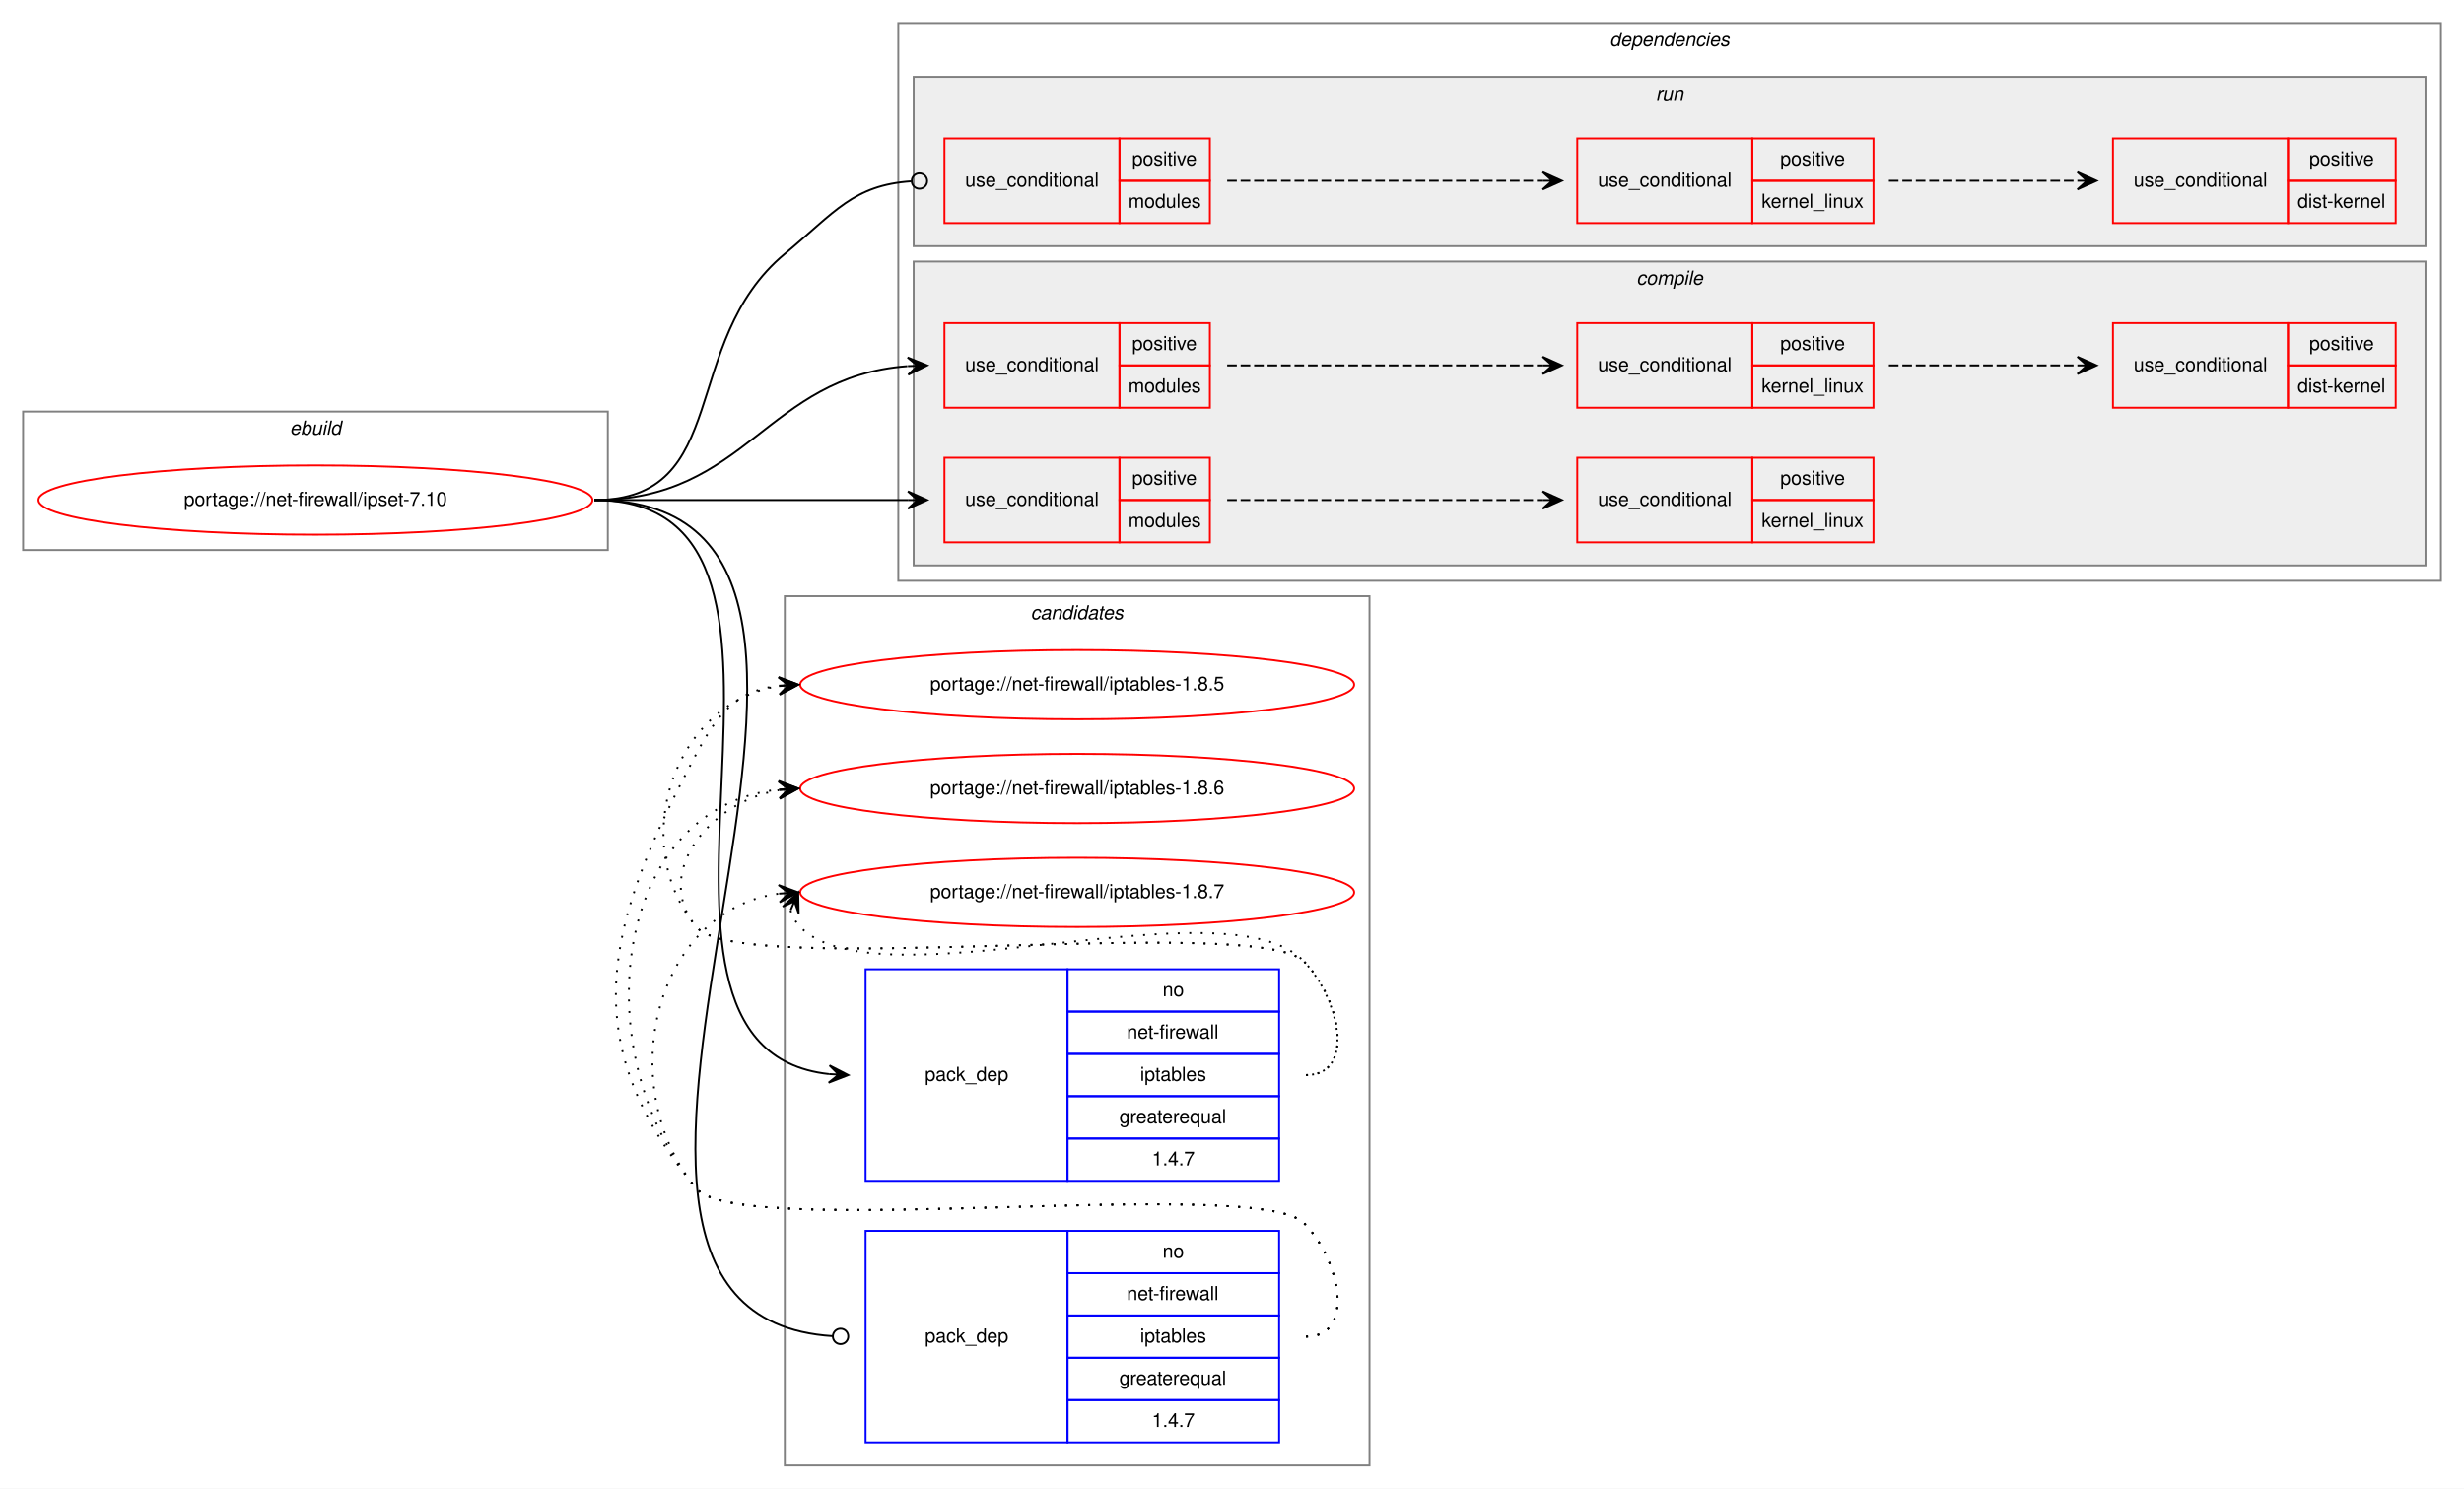
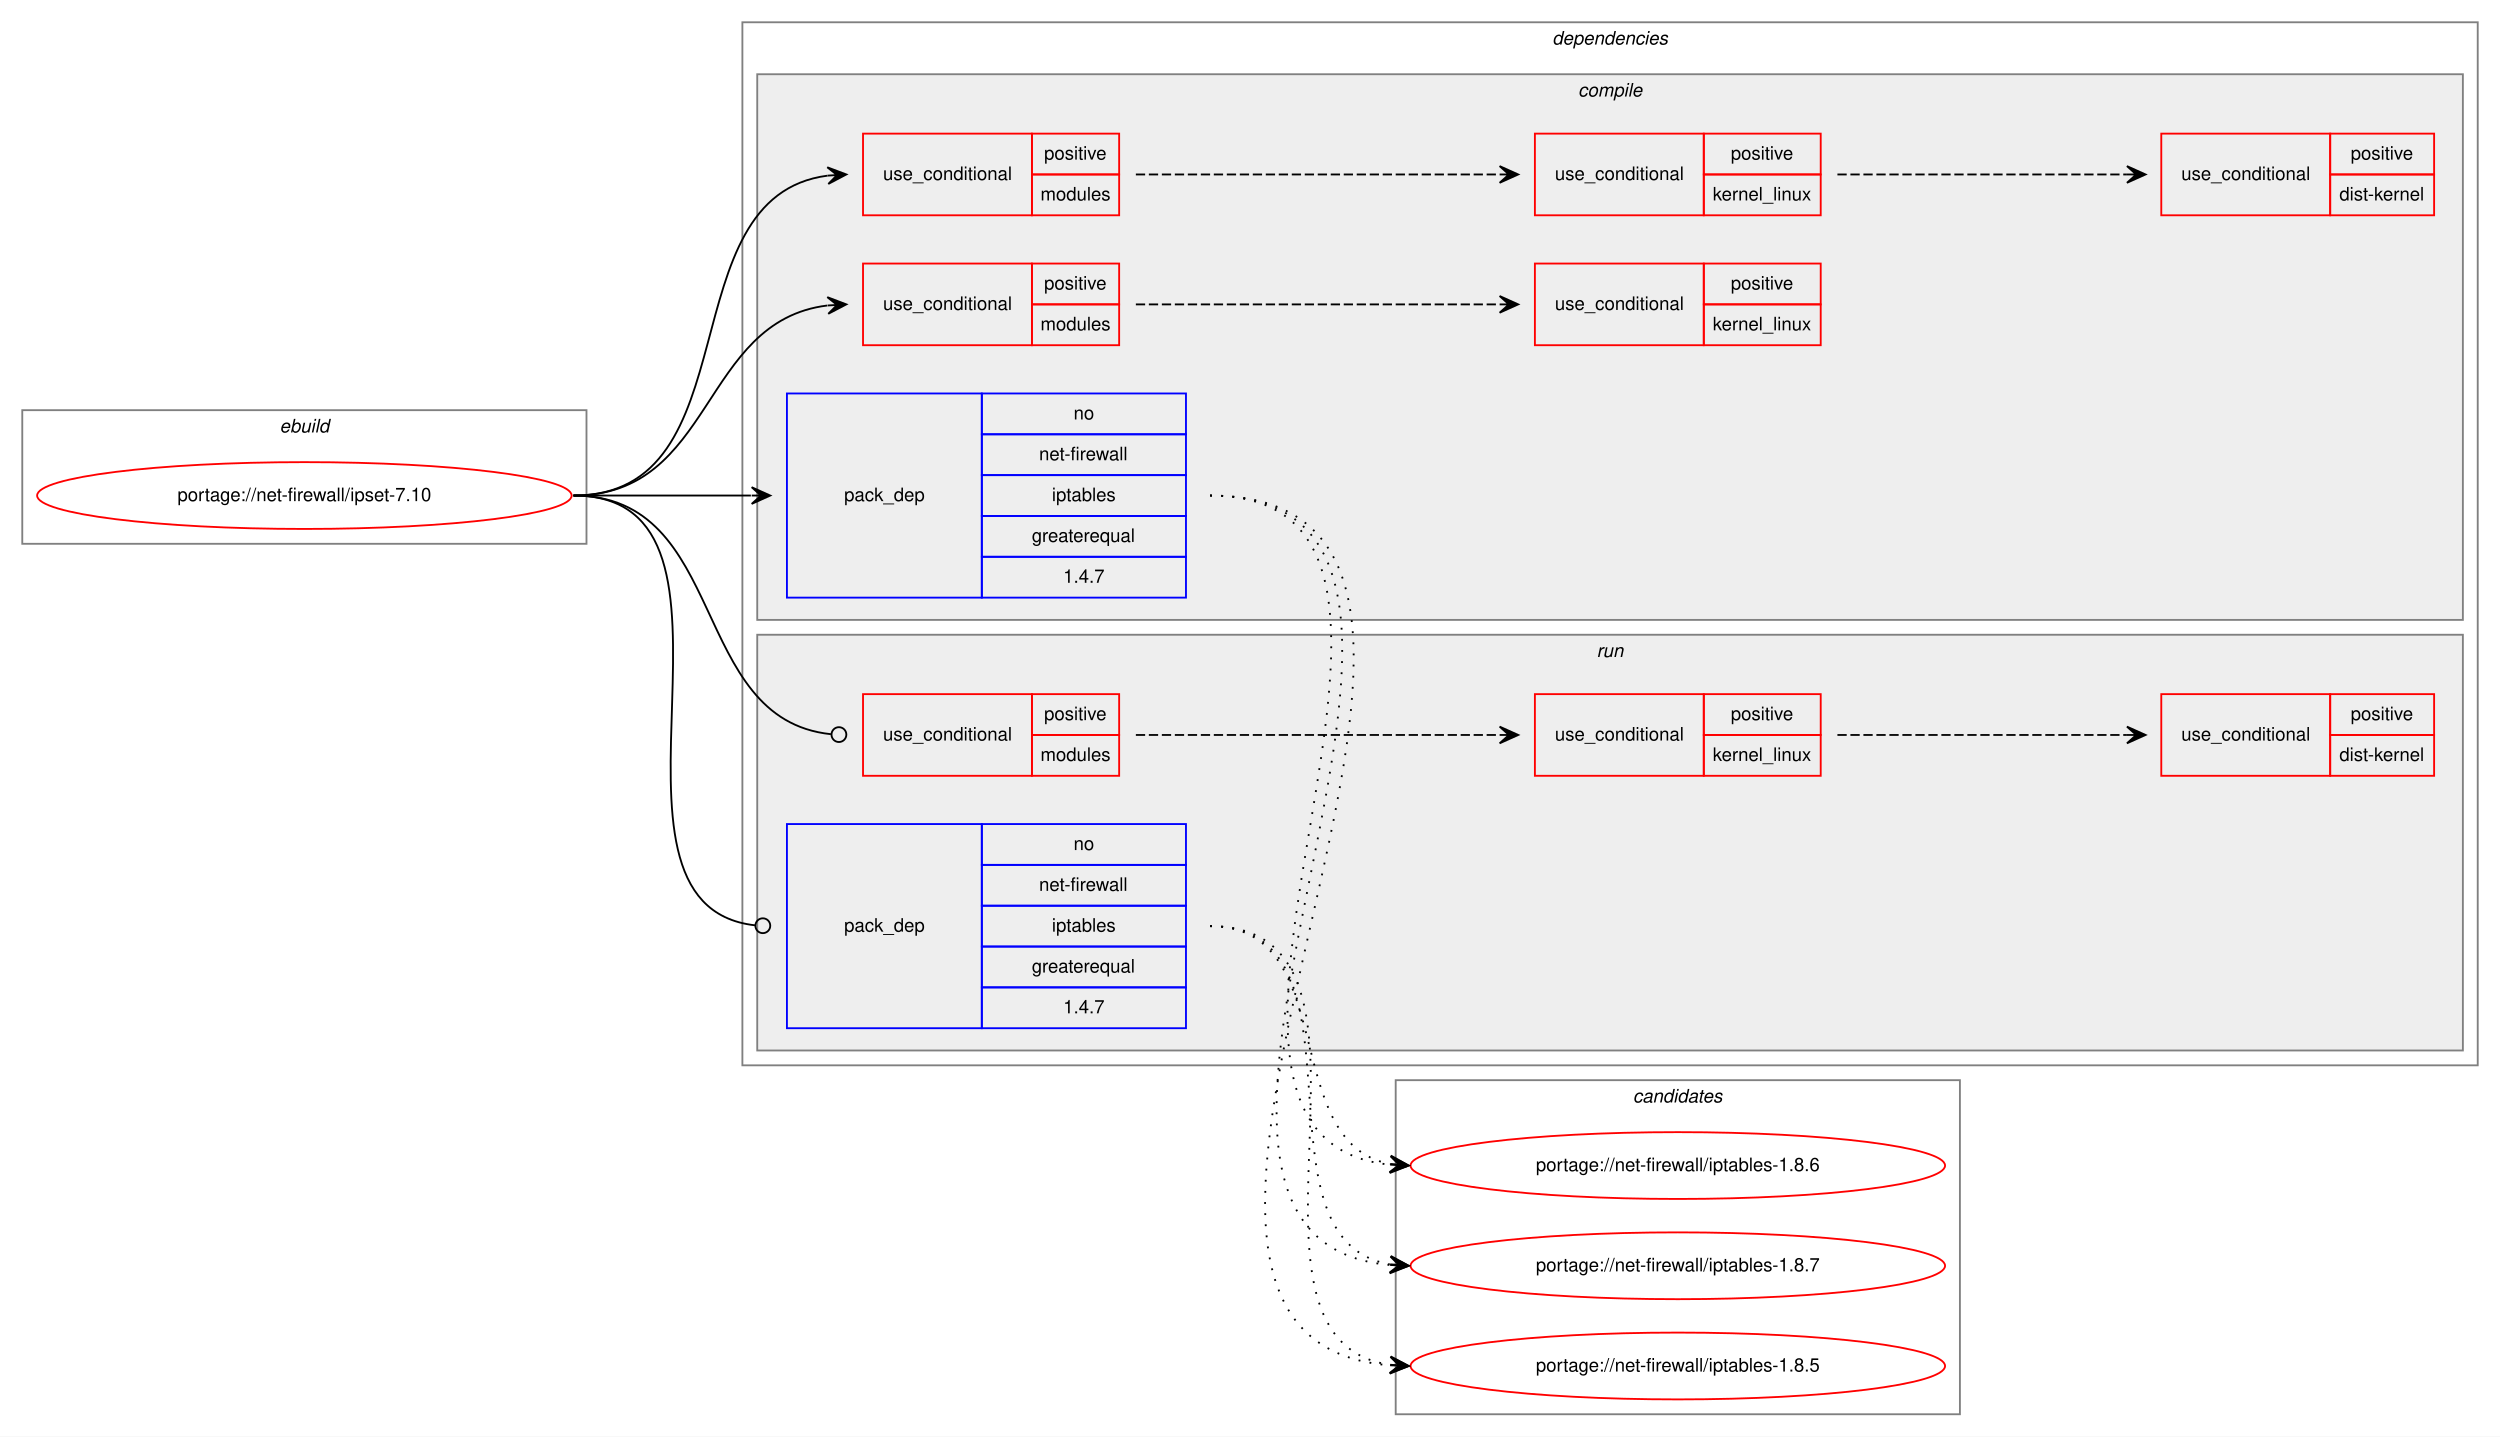
- <svg xmlns="http://www.w3.org/2000/svg" xmlns:xlink="http://www.w3.org/1999/xlink" width="1281pt" height="774pt" viewBox="0.00 0.00 1281.00 774.00">
+ <svg xmlns="http://www.w3.org/2000/svg" xmlns:xlink="http://www.w3.org/1999/xlink" width="1347pt" height="774pt" viewBox="0.00 0.00 1347.00 774.00">
  <g id="graph0" class="graph" transform="scale(1 1) rotate(0) translate(4 770)">
-     <polygon fill="white" stroke="transparent" points="-4,4 -4,-770 1277,-770 1277,4 -4,4" />
+     <polygon fill="white" stroke="transparent" points="-4,4 -4,-770 1343,-770 1343,4 -4,4" />
+     <g id="clust1" class="cluster">
+       <polygon fill="none" stroke="gray" points="8,-477 8,-549 312,-549 312,-477 8,-477" />
+       <text text-anchor="start" x="146.66" y="-537" font-family="Helvetica,sans-Serif" font-style="italic" font-size="10.00">ebuild</text>
+     </g>
+     <g id="clust2" class="cluster">
+       <polygon fill="none" stroke="gray" points="396,-196 396,-758 1331,-758 1331,-196 396,-196" />
+       <text text-anchor="start" x="832.38" y="-746" font-family="Helvetica,sans-Serif" font-style="italic" font-size="10.00">dependencies</text>
+     </g>
+     <g id="clust3" class="cluster">
+       <polygon fill="#eeeeee" stroke="gray" points="404,-436 404,-730 1323,-730 1323,-436 404,-436" />
+       <text text-anchor="start" x="846.28" y="-718" font-family="Helvetica,sans-Serif" font-style="italic" font-size="10.00">compile</text>
+     </g>
+     <g id="clust11" class="cluster">
+       <polygon fill="#eeeeee" stroke="gray" points="404,-204 404,-428 1323,-428 1323,-204 404,-204" />
+       <text text-anchor="start" x="856.28" y="-416" font-family="Helvetica,sans-Serif" font-style="italic" font-size="10.00">run</text>
+     </g>
    <g id="clust16" class="cluster">
-       <polygon fill="none" stroke="gray" points="404,-8 404,-460 708,-460 708,-8 404,-8" />
-       <text text-anchor="start" x="531.82" y="-448" font-family="Helvetica,sans-Serif" font-style="italic" font-size="10.00">candidates</text>
-     </g>
-     <g id="clust1" class="cluster">
-       <polygon fill="none" stroke="gray" points="8,-484 8,-556 312,-556 312,-484 8,-484" />
-       <text text-anchor="start" x="146.66" y="-544" font-family="Helvetica,sans-Serif" font-style="italic" font-size="10.00">ebuild</text>
-     </g>
-     <g id="clust2" class="cluster">
-       <polygon fill="none" stroke="gray" points="463,-468 463,-758 1265,-758 1265,-468 463,-468" />
-       <text text-anchor="start" x="832.88" y="-746" font-family="Helvetica,sans-Serif" font-style="italic" font-size="10.00">dependencies</text>
-     </g>
-     <g id="clust11" class="cluster">
-       <polygon fill="#eeeeee" stroke="gray" points="471,-642 471,-730 1257,-730 1257,-642 471,-642" />
-       <text text-anchor="start" x="856.78" y="-718" font-family="Helvetica,sans-Serif" font-style="italic" font-size="10.00">run</text>
-     </g>
-     <g id="clust3" class="cluster">
-       <polygon fill="#eeeeee" stroke="gray" points="471,-476 471,-634 1257,-634 1257,-476 471,-476" />
-       <text text-anchor="start" x="846.78" y="-622" font-family="Helvetica,sans-Serif" font-style="italic" font-size="10.00">compile</text>
+       <polygon fill="none" stroke="gray" points="748,-8 748,-188 1052,-188 1052,-8 748,-8" />
+       <text text-anchor="start" x="875.82" y="-176" font-family="Helvetica,sans-Serif" font-style="italic" font-size="10.00">candidates</text>
    </g>
    <g id="node1" class="node">
      <g id="a_node1">
        <a xlink:href="../net-firewall/ipset-7.10.svg" xlink:title="portage://net-firewall/ipset-7.10">
-           <ellipse fill="none" stroke="red" cx="160" cy="-510" rx="144" ry="18" />
-           <text text-anchor="middle" x="160" y="-507" font-family="Helvetica,sans-Serif" font-size="10.00">portage://net-firewall/ipset-7.10</text>
+           <ellipse fill="none" stroke="red" cx="160" cy="-503" rx="144" ry="18" />
+           <text text-anchor="middle" x="160" y="-500" font-family="Helvetica,sans-Serif" font-size="10.00">portage://net-firewall/ipset-7.10</text>
        </a>
      </g>
    </g>
    <g id="node2" class="node">
-       <polygon fill="none" stroke="red" points="487,-558 487,-602 578,-602 578,-558 487,-558" />
-       <text text-anchor="start" x="497.77" y="-577" font-family="Helvetica,sans-Serif" font-size="10.00">use_conditional</text>
-       <polygon fill="none" stroke="red" points="578,-580 578,-602 625,-602 625,-580 578,-580" />
-       <text text-anchor="start" x="584.55" y="-588" font-family="Helvetica,sans-Serif" font-size="10.00">positive</text>
-       <polygon fill="none" stroke="red" points="578,-558 578,-580 625,-580 625,-558 578,-558" />
-       <text text-anchor="start" x="582.61" y="-566" font-family="Helvetica,sans-Serif" font-size="10.00">modules</text>
+       <polygon fill="none" stroke="red" points="461,-654 461,-698 552,-698 552,-654 461,-654" />
+       <text text-anchor="start" x="471.77" y="-673" font-family="Helvetica,sans-Serif" font-size="10.00">use_conditional</text>
+       <polygon fill="none" stroke="red" points="552,-676 552,-698 599,-698 599,-676 552,-676" />
+       <text text-anchor="start" x="558.55" y="-684" font-family="Helvetica,sans-Serif" font-size="10.00">positive</text>
+       <polygon fill="none" stroke="red" points="552,-654 552,-676 599,-676 599,-654 552,-654" />
+       <text text-anchor="start" x="556.61" y="-662" font-family="Helvetica,sans-Serif" font-size="10.00">modules</text>
    </g>
    <g id="edge3" class="edge">
-       <path fill="none" stroke="black" d="M305,-510C384.38,-510 394.3,-574.11 467.72,-579.62" />
-       <polygon fill="black" stroke="black" points="478,-580 467.84,-584.13 473,-579.82 468.01,-579.63 468.01,-579.63 468.01,-579.63 473,-579.82 468.17,-575.14 478,-580 478,-580" />
+       <path fill="none" stroke="black" d="M305,-503C402.35,-503 354.76,-664.05 441.92,-675.37" />
+       <polygon fill="black" stroke="black" points="452,-676 441.74,-679.87 447.01,-675.69 442.02,-675.38 442.02,-675.38 442.02,-675.38 447.01,-675.69 442.3,-670.89 452,-676 452,-676" />
    </g>
    <g id="node5" class="node">
-       <polygon fill="none" stroke="red" points="487,-488 487,-532 578,-532 578,-488 487,-488" />
-       <text text-anchor="start" x="497.77" y="-507" font-family="Helvetica,sans-Serif" font-size="10.00">use_conditional</text>
-       <polygon fill="none" stroke="red" points="578,-510 578,-532 625,-532 625,-510 578,-510" />
-       <text text-anchor="start" x="584.55" y="-518" font-family="Helvetica,sans-Serif" font-size="10.00">positive</text>
-       <polygon fill="none" stroke="red" points="578,-488 578,-510 625,-510 625,-488 578,-488" />
-       <text text-anchor="start" x="582.61" y="-496" font-family="Helvetica,sans-Serif" font-size="10.00">modules</text>
+       <polygon fill="none" stroke="red" points="461,-584 461,-628 552,-628 552,-584 461,-584" />
+       <text text-anchor="start" x="471.77" y="-603" font-family="Helvetica,sans-Serif" font-size="10.00">use_conditional</text>
+       <polygon fill="none" stroke="red" points="552,-606 552,-628 599,-628 599,-606 552,-606" />
+       <text text-anchor="start" x="558.55" y="-614" font-family="Helvetica,sans-Serif" font-size="10.00">positive</text>
+       <polygon fill="none" stroke="red" points="552,-584 552,-606 599,-606 599,-584 552,-584" />
+       <text text-anchor="start" x="556.61" y="-592" font-family="Helvetica,sans-Serif" font-size="10.00">modules</text>
    </g>
    <g id="edge5" class="edge">
-       <path fill="none" stroke="black" d="M305,-510C378.43,-510 399.27,-510 467.98,-510" />
-       <polygon fill="black" stroke="black" points="478,-510 468,-514.5 473,-510 468,-510 468,-510 468,-510 473,-510 468,-505.5 478,-510 478,-510" />
+       <path fill="none" stroke="black" d="M305,-503C381.19,-503 373.17,-596.95 441.79,-605.4" />
+       <polygon fill="black" stroke="black" points="452,-606 441.75,-609.9 447.01,-605.7 442.02,-605.41 442.02,-605.41 442.02,-605.41 447.01,-605.7 442.28,-600.92 452,-606 452,-606" />
    </g>
    <g id="node7" class="node">
-       <polygon fill="none" stroke="blue" points="446,-156 446,-266 551,-266 551,-156 446,-156" />
-       <text text-anchor="start" x="476.82" y="-208" font-family="Helvetica,sans-Serif" font-size="10.00">pack_dep</text>
-       <polygon fill="none" stroke="blue" points="551,-244 551,-266 661,-266 661,-244 551,-244" />
-       <text text-anchor="start" x="600.44" y="-252" font-family="Helvetica,sans-Serif" font-size="10.00">no</text>
-       <polygon fill="none" stroke="blue" points="551,-222 551,-244 661,-244 661,-222 551,-222" />
-       <text text-anchor="start" x="581.84" y="-230" font-family="Helvetica,sans-Serif" font-size="10.00">net-firewall</text>
-       <polygon fill="none" stroke="blue" points="551,-200 551,-222 661,-222 661,-200 551,-200" />
-       <text text-anchor="start" x="588.77" y="-208" font-family="Helvetica,sans-Serif" font-size="10.00">iptables</text>
-       <polygon fill="none" stroke="blue" points="551,-178 551,-200 661,-200 661,-178 551,-178" />
-       <text text-anchor="start" x="577.94" y="-186" font-family="Helvetica,sans-Serif" font-size="10.00">greaterequal</text>
-       <polygon fill="none" stroke="blue" points="551,-156 551,-178 661,-178 661,-156 551,-156" />
-       <text text-anchor="start" x="594.88" y="-164" font-family="Helvetica,sans-Serif" font-size="10.00">1.4.7</text>
+       <polygon fill="none" stroke="blue" points="420,-448 420,-558 525,-558 525,-448 420,-448" />
+       <text text-anchor="start" x="450.82" y="-500" font-family="Helvetica,sans-Serif" font-size="10.00">pack_dep</text>
+       <polygon fill="none" stroke="blue" points="525,-536 525,-558 635,-558 635,-536 525,-536" />
+       <text text-anchor="start" x="574.44" y="-544" font-family="Helvetica,sans-Serif" font-size="10.00">no</text>
+       <polygon fill="none" stroke="blue" points="525,-514 525,-536 635,-536 635,-514 525,-514" />
+       <text text-anchor="start" x="555.84" y="-522" font-family="Helvetica,sans-Serif" font-size="10.00">net-firewall</text>
+       <polygon fill="none" stroke="blue" points="525,-492 525,-514 635,-514 635,-492 525,-492" />
+       <text text-anchor="start" x="562.77" y="-500" font-family="Helvetica,sans-Serif" font-size="10.00">iptables</text>
+       <polygon fill="none" stroke="blue" points="525,-470 525,-492 635,-492 635,-470 525,-470" />
+       <text text-anchor="start" x="551.94" y="-478" font-family="Helvetica,sans-Serif" font-size="10.00">greaterequal</text>
+       <polygon fill="none" stroke="blue" points="525,-448 525,-470 635,-470 635,-448 525,-448" />
+       <text text-anchor="start" x="568.88" y="-456" font-family="Helvetica,sans-Serif" font-size="10.00">1.4.7</text>
    </g>
    <g id="edge6" class="edge">
-       <path fill="none" stroke="black" d="M305,-510C446.72,-510 299.3,-225.42 426.9,-211.53" />
-       <polygon fill="black" stroke="black" points="437,-211 427.25,-216.01 432.01,-211.26 427.01,-211.52 427.01,-211.52 427.01,-211.52 432.01,-211.26 426.78,-207.03 437,-211 437,-211" />
+       <path fill="none" stroke="black" d="M305,-503C348.43,-503 361.83,-503 400.57,-503" />
+       <polygon fill="black" stroke="black" points="411,-503 401,-507.5 406,-503 401,-503 401,-503 401,-503 406,-503 401,-498.5 411,-503 411,-503" />
    </g>
    <g id="node8" class="node">
-       <polygon fill="none" stroke="red" points="487,-654 487,-698 578,-698 578,-654 487,-654" />
-       <text text-anchor="start" x="497.77" y="-673" font-family="Helvetica,sans-Serif" font-size="10.00">use_conditional</text>
-       <polygon fill="none" stroke="red" points="578,-676 578,-698 625,-698 625,-676 578,-676" />
-       <text text-anchor="start" x="584.55" y="-684" font-family="Helvetica,sans-Serif" font-size="10.00">positive</text>
-       <polygon fill="none" stroke="red" points="578,-654 578,-676 625,-676 625,-654 578,-654" />
-       <text text-anchor="start" x="582.61" y="-662" font-family="Helvetica,sans-Serif" font-size="10.00">modules</text>
+       <polygon fill="none" stroke="red" points="461,-352 461,-396 552,-396 552,-352 461,-352" />
+       <text text-anchor="start" x="471.77" y="-371" font-family="Helvetica,sans-Serif" font-size="10.00">use_conditional</text>
+       <polygon fill="none" stroke="red" points="552,-374 552,-396 599,-396 599,-374 552,-374" />
+       <text text-anchor="start" x="558.55" y="-382" font-family="Helvetica,sans-Serif" font-size="10.00">positive</text>
+       <polygon fill="none" stroke="red" points="552,-352 552,-374 599,-374 599,-352 552,-352" />
+       <text text-anchor="start" x="556.61" y="-360" font-family="Helvetica,sans-Serif" font-size="10.00">modules</text>
    </g>
    <g id="edge9" class="edge">
-       <path fill="none" stroke="black" d="M305,-510C376.92,-510 348.69,-592.03 404,-638 430.21,-659.79 439.56,-673.7 469.83,-675.74" />
-       <ellipse fill="none" stroke="black" cx="474" cy="-675.87" rx="4" ry="4" />
+       <path fill="none" stroke="black" d="M305,-503C389.04,-503 366.73,-382.42 443.71,-374.42" />
+       <ellipse fill="none" stroke="black" cx="448.01" cy="-374.2" rx="4" ry="4" />
    </g>
    <g id="node11" class="node">
-       <polygon fill="none" stroke="blue" points="446,-20 446,-130 551,-130 551,-20 446,-20" />
-       <text text-anchor="start" x="476.82" y="-72" font-family="Helvetica,sans-Serif" font-size="10.00">pack_dep</text>
-       <polygon fill="none" stroke="blue" points="551,-108 551,-130 661,-130 661,-108 551,-108" />
-       <text text-anchor="start" x="600.44" y="-116" font-family="Helvetica,sans-Serif" font-size="10.00">no</text>
-       <polygon fill="none" stroke="blue" points="551,-86 551,-108 661,-108 661,-86 551,-86" />
-       <text text-anchor="start" x="581.84" y="-94" font-family="Helvetica,sans-Serif" font-size="10.00">net-firewall</text>
-       <polygon fill="none" stroke="blue" points="551,-64 551,-86 661,-86 661,-64 551,-64" />
-       <text text-anchor="start" x="588.77" y="-72" font-family="Helvetica,sans-Serif" font-size="10.00">iptables</text>
-       <polygon fill="none" stroke="blue" points="551,-42 551,-64 661,-64 661,-42 551,-42" />
-       <text text-anchor="start" x="577.94" y="-50" font-family="Helvetica,sans-Serif" font-size="10.00">greaterequal</text>
-       <polygon fill="none" stroke="blue" points="551,-20 551,-42 661,-42 661,-20 551,-20" />
-       <text text-anchor="start" x="594.88" y="-28" font-family="Helvetica,sans-Serif" font-size="10.00">1.4.7</text>
+       <polygon fill="none" stroke="blue" points="420,-216 420,-326 525,-326 525,-216 420,-216" />
+       <text text-anchor="start" x="450.82" y="-268" font-family="Helvetica,sans-Serif" font-size="10.00">pack_dep</text>
+       <polygon fill="none" stroke="blue" points="525,-304 525,-326 635,-326 635,-304 525,-304" />
+       <text text-anchor="start" x="574.44" y="-312" font-family="Helvetica,sans-Serif" font-size="10.00">no</text>
+       <polygon fill="none" stroke="blue" points="525,-282 525,-304 635,-304 635,-282 525,-282" />
+       <text text-anchor="start" x="555.84" y="-290" font-family="Helvetica,sans-Serif" font-size="10.00">net-firewall</text>
+       <polygon fill="none" stroke="blue" points="525,-260 525,-282 635,-282 635,-260 525,-260" />
+       <text text-anchor="start" x="562.77" y="-268" font-family="Helvetica,sans-Serif" font-size="10.00">iptables</text>
+       <polygon fill="none" stroke="blue" points="525,-238 525,-260 635,-260 635,-238 525,-238" />
+       <text text-anchor="start" x="551.94" y="-246" font-family="Helvetica,sans-Serif" font-size="10.00">greaterequal</text>
+       <polygon fill="none" stroke="blue" points="525,-216 525,-238 635,-238 635,-216 525,-216" />
+       <text text-anchor="start" x="568.88" y="-224" font-family="Helvetica,sans-Serif" font-size="10.00">1.4.7</text>
    </g>
    <g id="edge10" class="edge">
-       <path fill="none" stroke="black" d="M305,-510C504.28,-510 242.31,-86.81 428.98,-75.24" />
-       <ellipse fill="none" stroke="black" cx="433" cy="-75.12" rx="4" ry="4" />
+       <path fill="none" stroke="black" d="M305,-503C415.49,-503 303.62,-282.63 402.81,-271.44" />
+       <ellipse fill="none" stroke="black" cx="407.01" cy="-271.22" rx="4" ry="4" />
    </g>
    <g id="node3" class="node">
-       <polygon fill="none" stroke="red" points="816,-558 816,-602 907,-602 907,-558 816,-558" />
-       <text text-anchor="start" x="826.77" y="-577" font-family="Helvetica,sans-Serif" font-size="10.00">use_conditional</text>
-       <polygon fill="none" stroke="red" points="907,-580 907,-602 970,-602 970,-580 907,-580" />
-       <text text-anchor="start" x="921.55" y="-588" font-family="Helvetica,sans-Serif" font-size="10.00">positive</text>
-       <polygon fill="none" stroke="red" points="907,-558 907,-580 970,-580 970,-558 907,-558" />
-       <text text-anchor="start" x="911.83" y="-566" font-family="Helvetica,sans-Serif" font-size="10.00">kernel_linux</text>
+       <polygon fill="none" stroke="red" points="823,-654 823,-698 914,-698 914,-654 823,-654" />
+       <text text-anchor="start" x="833.77" y="-673" font-family="Helvetica,sans-Serif" font-size="10.00">use_conditional</text>
+       <polygon fill="none" stroke="red" points="914,-676 914,-698 977,-698 977,-676 914,-676" />
+       <text text-anchor="start" x="928.55" y="-684" font-family="Helvetica,sans-Serif" font-size="10.00">positive</text>
+       <polygon fill="none" stroke="red" points="914,-654 914,-676 977,-676 977,-654 914,-654" />
+       <text text-anchor="start" x="918.83" y="-662" font-family="Helvetica,sans-Serif" font-size="10.00">kernel_linux</text>
    </g>
    <g id="edge2" class="edge">
-       <path fill="none" stroke="black" stroke-dasharray="5,2" d="M634,-580C707.86,-580 728.81,-580 797.92,-580" />
-       <polygon fill="black" stroke="black" points="808,-580 798,-584.5 803,-580 798,-580 798,-580 798,-580 803,-580 798,-575.5 808,-580 808,-580" />
+       <path fill="none" stroke="black" stroke-dasharray="5,2" d="M608,-676C696.07,-676 720.6,-676 803.83,-676" />
+       <polygon fill="black" stroke="black" points="814,-676 804,-680.5 809,-676 804,-676 804,-676 804,-676 809,-676 804,-671.5 814,-676 814,-676" />
    </g>
    <g id="node4" class="node">
-       <polygon fill="none" stroke="red" points="1094.5,-558 1094.5,-602 1185.5,-602 1185.5,-558 1094.5,-558" />
-       <text text-anchor="start" x="1105.27" y="-577" font-family="Helvetica,sans-Serif" font-size="10.00">use_conditional</text>
-       <polygon fill="none" stroke="red" points="1185.5,-580 1185.5,-602 1241.5,-602 1241.5,-580 1185.5,-580" />
-       <text text-anchor="start" x="1196.55" y="-588" font-family="Helvetica,sans-Serif" font-size="10.00">positive</text>
-       <polygon fill="none" stroke="red" points="1185.5,-558 1185.5,-580 1241.5,-580 1241.5,-558 1185.5,-558" />
-       <text text-anchor="start" x="1190.44" y="-566" font-family="Helvetica,sans-Serif" font-size="10.00">dist-kernel</text>
+       <polygon fill="none" stroke="red" points="1160.5,-654 1160.5,-698 1251.5,-698 1251.5,-654 1160.5,-654" />
+       <text text-anchor="start" x="1171.27" y="-673" font-family="Helvetica,sans-Serif" font-size="10.00">use_conditional</text>
+       <polygon fill="none" stroke="red" points="1251.5,-676 1251.5,-698 1307.5,-698 1307.5,-676 1251.5,-676" />
+       <text text-anchor="start" x="1262.55" y="-684" font-family="Helvetica,sans-Serif" font-size="10.00">positive</text>
+       <polygon fill="none" stroke="red" points="1251.5,-654 1251.5,-676 1307.5,-676 1307.5,-654 1251.5,-654" />
+       <text text-anchor="start" x="1256.44" y="-662" font-family="Helvetica,sans-Serif" font-size="10.00">dist-kernel</text>
    </g>
    <g id="edge1" class="edge">
-       <path fill="none" stroke="black" stroke-dasharray="5,2" d="M978,-580C1022.44,-580 1036.02,-580 1075.88,-580" />
-       <polygon fill="black" stroke="black" points="1086,-580 1076,-584.5 1081,-580 1076,-580 1076,-580 1076,-580 1081,-580 1076,-575.5 1086,-580 1086,-580" />
+       <path fill="none" stroke="black" stroke-dasharray="5,2" d="M986,-676C1056.32,-676 1076.37,-676 1141.98,-676" />
+       <polygon fill="black" stroke="black" points="1152,-676 1142,-680.5 1147,-676 1142,-676 1142,-676 1142,-676 1147,-676 1142,-671.5 1152,-676 1152,-676" />
    </g>
    <g id="node6" class="node">
-       <polygon fill="none" stroke="red" points="816,-488 816,-532 907,-532 907,-488 816,-488" />
-       <text text-anchor="start" x="826.77" y="-507" font-family="Helvetica,sans-Serif" font-size="10.00">use_conditional</text>
-       <polygon fill="none" stroke="red" points="907,-510 907,-532 970,-532 970,-510 907,-510" />
-       <text text-anchor="start" x="921.55" y="-518" font-family="Helvetica,sans-Serif" font-size="10.00">positive</text>
-       <polygon fill="none" stroke="red" points="907,-488 907,-510 970,-510 970,-488 907,-488" />
-       <text text-anchor="start" x="911.83" y="-496" font-family="Helvetica,sans-Serif" font-size="10.00">kernel_linux</text>
+       <polygon fill="none" stroke="red" points="823,-584 823,-628 914,-628 914,-584 823,-584" />
+       <text text-anchor="start" x="833.77" y="-603" font-family="Helvetica,sans-Serif" font-size="10.00">use_conditional</text>
+       <polygon fill="none" stroke="red" points="914,-606 914,-628 977,-628 977,-606 914,-606" />
+       <text text-anchor="start" x="928.55" y="-614" font-family="Helvetica,sans-Serif" font-size="10.00">positive</text>
+       <polygon fill="none" stroke="red" points="914,-584 914,-606 977,-606 977,-584 914,-584" />
+       <text text-anchor="start" x="918.83" y="-592" font-family="Helvetica,sans-Serif" font-size="10.00">kernel_linux</text>
    </g>
    <g id="edge4" class="edge">
-       <path fill="none" stroke="black" stroke-dasharray="5,2" d="M634,-510C707.86,-510 728.81,-510 797.92,-510" />
-       <polygon fill="black" stroke="black" points="808,-510 798,-514.5 803,-510 798,-510 798,-510 798,-510 803,-510 798,-505.5 808,-510 808,-510" />
+       <path fill="none" stroke="black" stroke-dasharray="5,2" d="M608,-606C696.07,-606 720.6,-606 803.83,-606" />
+       <polygon fill="black" stroke="black" points="814,-606 804,-610.5 809,-606 804,-606 804,-606 804,-606 809,-606 804,-601.5 814,-606 814,-606" />
    </g>
    <g id="node12" class="node">
      <g id="a_node12">
        <a xlink:href="../net-firewall/iptables-1.8.5.svg" xlink:title="portage://net-firewall/iptables-1.8.5">
-           <ellipse fill="none" stroke="red" cx="556" cy="-414" rx="144" ry="18" />
-           <text text-anchor="middle" x="556" y="-411" font-family="Helvetica,sans-Serif" font-size="10.00">portage://net-firewall/iptables-1.8.5</text>
+           <ellipse fill="none" stroke="red" cx="900" cy="-34" rx="144" ry="18" />
+           <text text-anchor="middle" x="900" y="-31" font-family="Helvetica,sans-Serif" font-size="10.00">portage://net-firewall/iptables-1.8.5</text>
        </a>
      </g>
    </g>
    <g id="edge11" class="edge">
-       <path fill="none" stroke="black" stroke-dasharray="1,5" d="M675,-211C701.23,-211 692.39,-251.3 674,-270 649.34,-295.07 380.35,-260.85 358,-288 321.57,-332.25 346.97,-405.14 400.97,-413.26" />
-       <polygon fill="black" stroke="black" points="411,-414 400.7,-417.75 406.01,-413.63 401.03,-413.26 401.03,-413.26 401.03,-413.26 406.01,-413.63 401.36,-408.78 411,-414 411,-414" />
+       <path fill="none" stroke="black" stroke-dasharray="1,5" d="M648,-503C858.25,-503 551.7,-49.44 744.79,-34.38" />
+       <polygon fill="black" stroke="black" points="755,-34 745.18,-38.87 750,-34.19 745.01,-34.38 745.01,-34.38 745.01,-34.38 750,-34.19 744.84,-29.88 755,-34 755,-34" />
    </g>
    <g id="node13" class="node">
      <g id="a_node13">
        <a xlink:href="../net-firewall/iptables-1.8.6.svg" xlink:title="portage://net-firewall/iptables-1.8.6">
-           <ellipse fill="none" stroke="red" cx="556" cy="-360" rx="144" ry="18" />
-           <text text-anchor="middle" x="556" y="-357" font-family="Helvetica,sans-Serif" font-size="10.00">portage://net-firewall/iptables-1.8.6</text>
+           <ellipse fill="none" stroke="red" cx="900" cy="-142" rx="144" ry="18" />
+           <text text-anchor="middle" x="900" y="-139" font-family="Helvetica,sans-Serif" font-size="10.00">portage://net-firewall/iptables-1.8.6</text>
        </a>
      </g>
    </g>
    <g id="edge12" class="edge">
-       <path fill="none" stroke="black" stroke-dasharray="1,5" d="M675,-211C701.23,-211 692.39,-251.3 674,-270 649.34,-295.07 380.35,-260.85 358,-288 334.91,-316.04 365.12,-352.98 400.82,-359.12" />
-       <polygon fill="black" stroke="black" points="411,-360 400.65,-363.62 406.02,-359.57 401.04,-359.14 401.04,-359.14 401.04,-359.14 406.02,-359.57 401.43,-354.65 411,-360 411,-360" />
+       <path fill="none" stroke="black" stroke-dasharray="1,5" d="M648,-503C811.75,-503 597.26,-157.35 744.75,-142.49" />
+       <polygon fill="black" stroke="black" points="755,-142 745.23,-146.98 750.01,-142.24 745.01,-142.48 745.01,-142.48 745.01,-142.48 750.01,-142.24 744.8,-137.99 755,-142 755,-142" />
    </g>
    <g id="node14" class="node">
      <g id="a_node14">
        <a xlink:href="../net-firewall/iptables-1.8.7.svg" xlink:title="portage://net-firewall/iptables-1.8.7">
-           <ellipse fill="none" stroke="red" cx="556" cy="-306" rx="144" ry="18" />
-           <text text-anchor="middle" x="556" y="-303" font-family="Helvetica,sans-Serif" font-size="10.00">portage://net-firewall/iptables-1.8.7</text>
+           <ellipse fill="none" stroke="red" cx="900" cy="-88" rx="144" ry="18" />
+           <text text-anchor="middle" x="900" y="-85" font-family="Helvetica,sans-Serif" font-size="10.00">portage://net-firewall/iptables-1.8.7</text>
        </a>
      </g>
    </g>
    <g id="edge13" class="edge">
-       <path fill="none" stroke="black" stroke-dasharray="1,5" d="M406.98,-296.58C407.95,-293.46 409.8,-290.23 412,-288 453,-246.46 633.81,-312.32 674,-270 692.06,-250.98 701.23,-211 675,-211" />
-       <polygon fill="black" stroke="black" points="411,-306 402.94,-298.57 409.04,-301.4 407.07,-296.8 407.07,-296.8 407.07,-296.8 409.04,-301.4 411.21,-295.04 411,-306 411,-306" />
+       <path fill="none" stroke="black" stroke-dasharray="1,5" d="M648,-503C834.94,-503 574.53,-103.26 744.87,-88.42" />
+       <polygon fill="black" stroke="black" points="755,-88 745.2,-92.91 750,-88.21 745.01,-88.42 745.01,-88.42 745.01,-88.42 750,-88.21 744.82,-83.92 755,-88 755,-88" />
    </g>
    <g id="node9" class="node">
-       <polygon fill="none" stroke="red" points="816,-654 816,-698 907,-698 907,-654 816,-654" />
-       <text text-anchor="start" x="826.77" y="-673" font-family="Helvetica,sans-Serif" font-size="10.00">use_conditional</text>
-       <polygon fill="none" stroke="red" points="907,-676 907,-698 970,-698 970,-676 907,-676" />
-       <text text-anchor="start" x="921.55" y="-684" font-family="Helvetica,sans-Serif" font-size="10.00">positive</text>
-       <polygon fill="none" stroke="red" points="907,-654 907,-676 970,-676 970,-654 907,-654" />
-       <text text-anchor="start" x="911.83" y="-662" font-family="Helvetica,sans-Serif" font-size="10.00">kernel_linux</text>
+       <polygon fill="none" stroke="red" points="823,-352 823,-396 914,-396 914,-352 823,-352" />
+       <text text-anchor="start" x="833.77" y="-371" font-family="Helvetica,sans-Serif" font-size="10.00">use_conditional</text>
+       <polygon fill="none" stroke="red" points="914,-374 914,-396 977,-396 977,-374 914,-374" />
+       <text text-anchor="start" x="928.55" y="-382" font-family="Helvetica,sans-Serif" font-size="10.00">positive</text>
+       <polygon fill="none" stroke="red" points="914,-352 914,-374 977,-374 977,-352 914,-352" />
+       <text text-anchor="start" x="918.83" y="-360" font-family="Helvetica,sans-Serif" font-size="10.00">kernel_linux</text>
    </g>
    <g id="edge8" class="edge">
-       <path fill="none" stroke="black" stroke-dasharray="5,2" d="M634,-676C707.86,-676 728.81,-676 797.92,-676" />
-       <polygon fill="black" stroke="black" points="808,-676 798,-680.5 803,-676 798,-676 798,-676 798,-676 803,-676 798,-671.5 808,-676 808,-676" />
+       <path fill="none" stroke="black" stroke-dasharray="5,2" d="M608,-374C696.07,-374 720.6,-374 803.83,-374" />
+       <polygon fill="black" stroke="black" points="814,-374 804,-378.5 809,-374 804,-374 804,-374 804,-374 809,-374 804,-369.5 814,-374 814,-374" />
    </g>
    <g id="node10" class="node">
-       <polygon fill="none" stroke="red" points="1094.5,-654 1094.5,-698 1185.5,-698 1185.5,-654 1094.5,-654" />
-       <text text-anchor="start" x="1105.27" y="-673" font-family="Helvetica,sans-Serif" font-size="10.00">use_conditional</text>
-       <polygon fill="none" stroke="red" points="1185.5,-676 1185.5,-698 1241.5,-698 1241.5,-676 1185.5,-676" />
-       <text text-anchor="start" x="1196.55" y="-684" font-family="Helvetica,sans-Serif" font-size="10.00">positive</text>
-       <polygon fill="none" stroke="red" points="1185.5,-654 1185.5,-676 1241.5,-676 1241.5,-654 1185.5,-654" />
-       <text text-anchor="start" x="1190.44" y="-662" font-family="Helvetica,sans-Serif" font-size="10.00">dist-kernel</text>
+       <polygon fill="none" stroke="red" points="1160.5,-352 1160.5,-396 1251.5,-396 1251.5,-352 1160.5,-352" />
+       <text text-anchor="start" x="1171.27" y="-371" font-family="Helvetica,sans-Serif" font-size="10.00">use_conditional</text>
+       <polygon fill="none" stroke="red" points="1251.5,-374 1251.5,-396 1307.5,-396 1307.5,-374 1251.5,-374" />
+       <text text-anchor="start" x="1262.55" y="-382" font-family="Helvetica,sans-Serif" font-size="10.00">positive</text>
+       <polygon fill="none" stroke="red" points="1251.5,-352 1251.5,-374 1307.5,-374 1307.5,-352 1251.5,-352" />
+       <text text-anchor="start" x="1256.44" y="-360" font-family="Helvetica,sans-Serif" font-size="10.00">dist-kernel</text>
    </g>
    <g id="edge7" class="edge">
-       <path fill="none" stroke="black" stroke-dasharray="5,2" d="M978,-676C1022.44,-676 1036.02,-676 1075.88,-676" />
-       <polygon fill="black" stroke="black" points="1086,-676 1076,-680.5 1081,-676 1076,-676 1076,-676 1076,-676 1081,-676 1076,-671.5 1086,-676 1086,-676" />
+       <path fill="none" stroke="black" stroke-dasharray="5,2" d="M986,-374C1056.32,-374 1076.37,-374 1141.98,-374" />
+       <polygon fill="black" stroke="black" points="1152,-374 1142,-378.5 1147,-374 1142,-374 1142,-374 1142,-374 1147,-374 1142,-369.5 1152,-374 1152,-374" />
    </g>
    <g id="edge14" class="edge">
-       <path fill="none" stroke="black" stroke-dasharray="1,5" d="M675,-75C701.23,-75 692.39,-115.3 674,-134 649.34,-159.07 380.35,-124.85 358,-152 294.16,-229.54 310.99,-289.24 358,-378 369.61,-399.92 379.6,-410.97 400.81,-413.45" />
-       <polygon fill="black" stroke="black" points="411,-414 400.77,-417.96 406.01,-413.73 401.01,-413.46 401.01,-413.46 401.01,-413.46 406.01,-413.73 401.26,-408.97 411,-414 411,-414" />
+       <path fill="none" stroke="black" stroke-dasharray="1,5" d="M648,-271C759.96,-271 646.95,-48.58 744.85,-34.68" />
+       <polygon fill="black" stroke="black" points="755,-34 745.32,-39.16 750.01,-34.33 745.02,-34.67 745.02,-34.67 745.02,-34.67 750.01,-34.33 744.72,-30.18 755,-34 755,-34" />
    </g>
    <g id="edge15" class="edge">
-       <path fill="none" stroke="black" stroke-dasharray="1,5" d="M675,-75C701.23,-75 692.39,-115.3 674,-134 649.34,-159.07 380.35,-124.85 358,-152 299.56,-222.99 314.39,-350.37 400.96,-359.48" />
-       <polygon fill="black" stroke="black" points="411,-360 400.78,-363.98 406.01,-359.74 401.01,-359.49 401.01,-359.49 401.01,-359.49 406.01,-359.74 401.24,-354.99 411,-360 411,-360" />
+       <path fill="none" stroke="black" stroke-dasharray="1,5" d="M648,-271C718.85,-271 684.33,-154.29 744.89,-142.89" />
+       <polygon fill="black" stroke="black" points="755,-142 745.43,-147.36 750.02,-142.44 745.04,-142.88 745.04,-142.88 745.04,-142.88 750.02,-142.44 744.64,-138.4 755,-142 755,-142" />
    </g>
    <g id="edge16" class="edge">
-       <path fill="none" stroke="black" stroke-dasharray="1,5" d="M675,-75C701.23,-75 692.39,-115.3 674,-134 649.34,-159.07 380.35,-124.85 358,-152 314.24,-205.15 336.19,-296.52 400.73,-305.31" />
-       <polygon fill="black" stroke="black" points="411,-306 400.72,-309.82 406.01,-305.67 401.02,-305.33 401.02,-305.33 401.02,-305.33 406.01,-305.67 401.32,-300.84 411,-306 411,-306" />
+       <path fill="none" stroke="black" stroke-dasharray="1,5" d="M648,-271C738.54,-271 666.88,-102.02 744.74,-88.82" />
+       <polygon fill="black" stroke="black" points="755,-88 745.39,-93.28 750.02,-88.4 745.03,-88.79 745.03,-88.79 745.03,-88.79 750.02,-88.4 744.67,-84.31 755,-88 755,-88" />
    </g>
  </g>
</svg>
